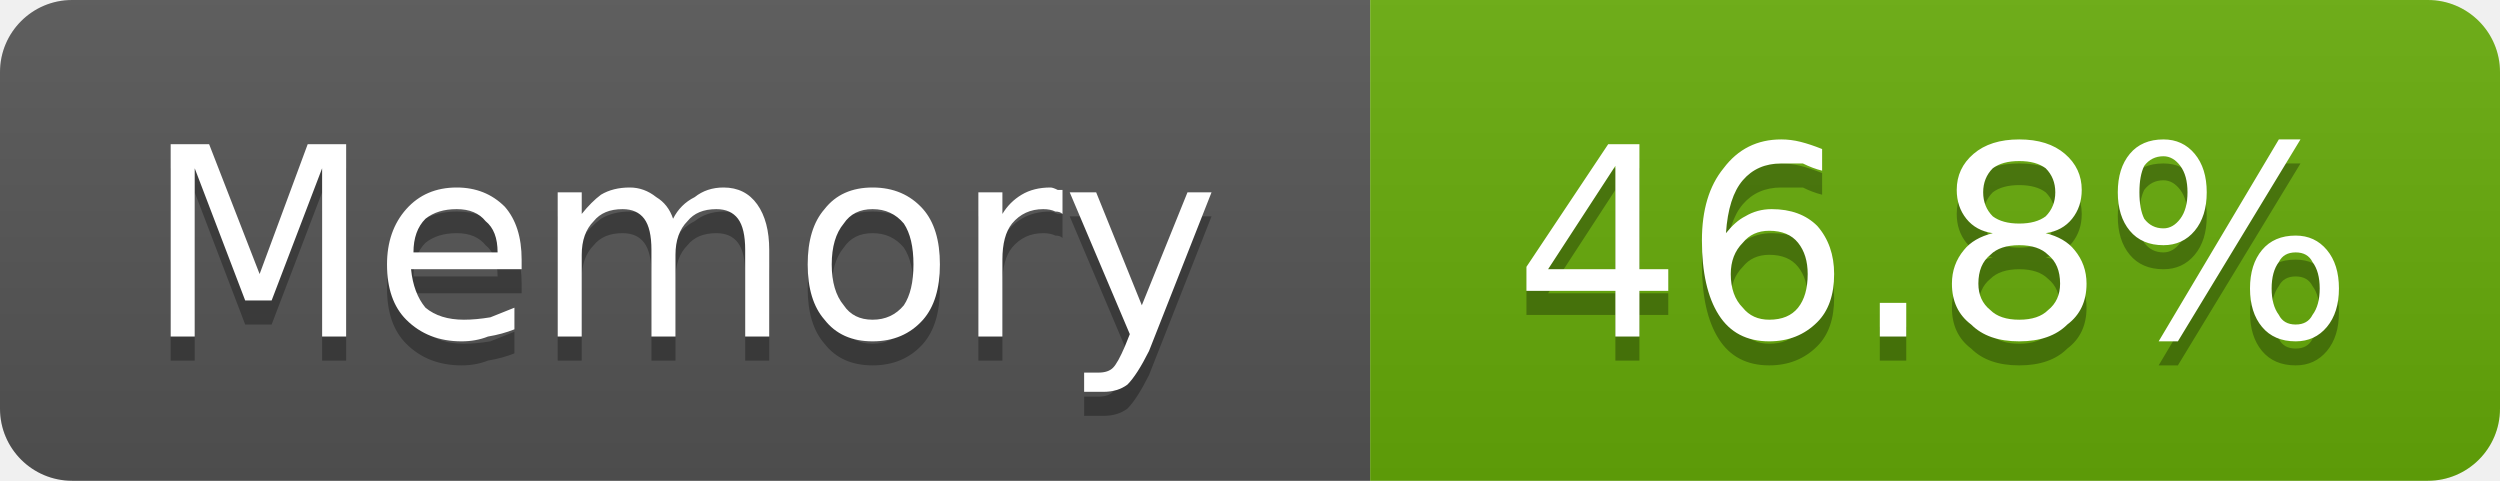
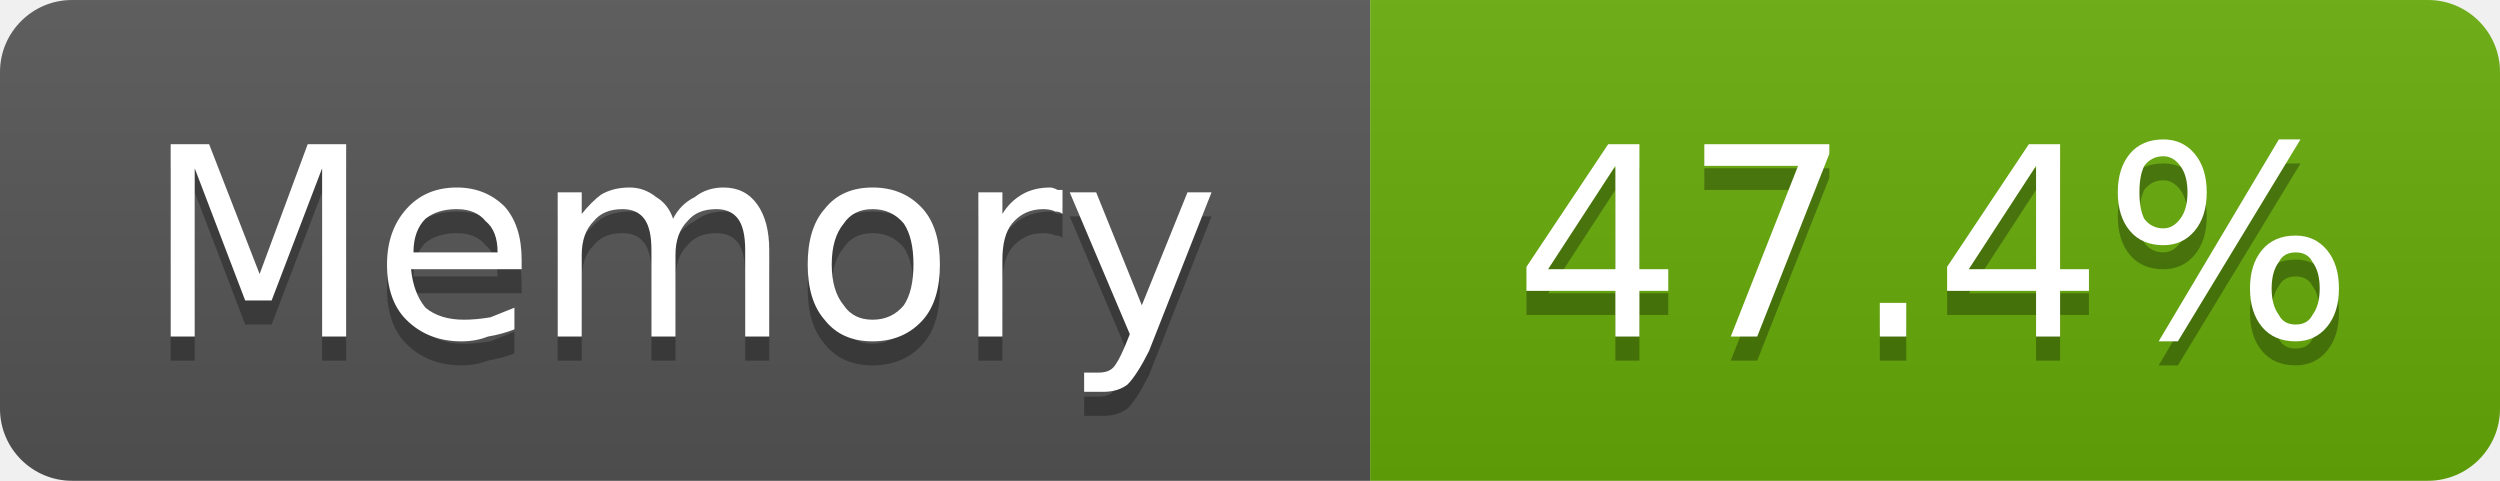
- <svg xmlns="http://www.w3.org/2000/svg" width="104" height="20" viewBox="0 0 104 20" role="img" aria-label="Memory: 46.8%">
+ <svg xmlns="http://www.w3.org/2000/svg" width="104" height="20" viewBox="0 0 104 20" role="img" aria-label="Memory: 47.4%">
  <linearGradient id="g-cluster_memory_usage" x2="0" y2="100%">
    <stop offset="0" stop-color="#bbb" stop-opacity=".1" />
    <stop offset="1" stop-opacity=".1" />
  </linearGradient>
  <clipPath id="r-cluster_memory_usage">
    <rect width="104" height="20" rx="3" fill="#fff" />
  </clipPath>
  <g clip-path="url(#r-cluster_memory_usage)">
    <rect width="57" height="20" fill="#555" />
    <rect x="57" width="47" height="20" fill="#67ac09" />
    <rect width="104" height="20" fill="url(#g-cluster_memory_usage)" />
    <path transform="translate(0 1)" fill="#010101" fill-opacity=".3" d="M7.1 6.0L8.7 6.0L10.8 11.4L12.8 6.0L14.4 6.0L14.4 14.0L13.4 14.0L13.4 7.0L11.3 12.5L10.2 12.5L8.1 7.0L8.1 14.0L7.1 14.0L7.1 6.0ZM21.7 10.8L21.7 11.2L17.1 11.2Q17.2 12.2 17.7 12.8Q18.3 13.3 19.3 13.3Q19.8 13.3 20.4 13.2Q20.9 13.0 21.4 12.8L21.4 13.7Q20.9 13.9 20.3 14.0Q19.8 14.2 19.2 14.2Q17.8 14.2 16.9 13.3Q16.1 12.5 16.1 11.0Q16.1 9.6 16.9 8.7Q17.7 7.8 19.0 7.8Q20.2 7.8 21.0 8.6Q21.7 9.4 21.7 10.8ZM20.7 10.5Q20.7 9.6 20.2 9.2Q19.8 8.7 19.0 8.7Q18.2 8.7 17.7 9.1Q17.2 9.6 17.2 10.5L20.7 10.5ZM28.0 9.1Q28.3 8.5 28.9 8.2Q29.4 7.8 30.1 7.8Q31.0 7.8 31.5 8.5Q32.0 9.2 32.0 10.4L32.0 14.0L31.0 14.0L31.0 10.4Q31.0 9.5 30.7 9.1Q30.4 8.7 29.8 8.7Q29.0 8.7 28.6 9.2Q28.1 9.7 28.1 10.6L28.1 14.0L27.1 14.0L27.1 10.4Q27.1 9.5 26.8 9.1Q26.5 8.7 25.9 8.7Q25.1 8.7 24.7 9.2Q24.2 9.7 24.2 10.6L24.2 14.0L23.2 14.0L23.2 8.0L24.2 8.0L24.2 8.9Q24.6 8.4 25.0 8.1Q25.5 7.8 26.2 7.8Q26.8 7.8 27.3 8.2Q27.8 8.5 28.0 9.1ZM36.3 8.7Q35.5 8.7 35.1 9.3Q34.6 9.9 34.6 11.0Q34.6 12.1 35.1 12.7Q35.5 13.3 36.3 13.3Q37.1 13.3 37.6 12.7Q38.0 12.1 38.0 11.0Q38.0 9.9 37.6 9.3Q37.1 8.7 36.3 8.7ZM36.3 7.8Q37.6 7.8 38.4 8.7Q39.1 9.5 39.1 11.0Q39.1 12.5 38.4 13.3Q37.6 14.2 36.3 14.2Q35.0 14.2 34.3 13.3Q33.6 12.5 33.6 11.0Q33.6 9.5 34.3 8.7Q35.0 7.8 36.3 7.8ZM44.2 8.9Q44.1 8.8 43.9 8.8Q43.7 8.7 43.4 8.7Q42.6 8.7 42.1 9.3Q41.7 9.8 41.7 10.8L41.7 14.0L40.7 14.0L40.7 8.0L41.7 8.0L41.7 8.9Q42.0 8.4 42.5 8.1Q43.0 7.8 43.7 7.8Q43.8 7.8 44.0 7.9Q44.1 7.9 44.2 7.9L44.2 8.9ZM47.8 14.6Q47.3 15.6 46.9 16.0Q46.5 16.3 45.9 16.3L45.1 16.3L45.1 15.5L45.7 15.5Q46.1 15.5 46.3 15.3Q46.5 15.1 46.8 14.4L47.0 13.9L44.5 8.0L45.6 8.0L47.5 12.7L49.4 8.0L50.4 8.0L47.8 14.6Z" />
    <path fill="#fff" d="M7.1 6.0L8.7 6.0L10.8 11.4L12.8 6.0L14.4 6.0L14.4 14.0L13.4 14.0L13.4 7.0L11.3 12.5L10.2 12.5L8.1 7.0L8.1 14.0L7.1 14.0L7.1 6.0ZM21.7 10.8L21.7 11.2L17.1 11.2Q17.2 12.2 17.7 12.8Q18.3 13.3 19.3 13.3Q19.8 13.3 20.4 13.2Q20.9 13.0 21.4 12.8L21.4 13.7Q20.9 13.9 20.3 14.0Q19.8 14.2 19.2 14.2Q17.8 14.2 16.9 13.3Q16.1 12.5 16.1 11.0Q16.1 9.6 16.9 8.7Q17.7 7.8 19.0 7.8Q20.2 7.8 21.0 8.6Q21.7 9.4 21.7 10.8ZM20.7 10.5Q20.7 9.6 20.2 9.2Q19.8 8.7 19.0 8.7Q18.2 8.7 17.7 9.1Q17.2 9.6 17.2 10.5L20.7 10.5ZM28.0 9.1Q28.3 8.5 28.9 8.2Q29.4 7.8 30.1 7.8Q31.0 7.8 31.5 8.5Q32.0 9.2 32.0 10.4L32.0 14.0L31.0 14.0L31.0 10.4Q31.0 9.5 30.7 9.1Q30.4 8.7 29.8 8.7Q29.0 8.7 28.6 9.2Q28.1 9.7 28.1 10.6L28.1 14.0L27.1 14.0L27.1 10.4Q27.1 9.5 26.8 9.1Q26.5 8.7 25.9 8.7Q25.1 8.7 24.7 9.2Q24.2 9.7 24.2 10.6L24.2 14.0L23.2 14.0L23.2 8.0L24.2 8.0L24.2 8.9Q24.6 8.4 25.0 8.1Q25.5 7.8 26.2 7.8Q26.8 7.8 27.3 8.2Q27.8 8.5 28.0 9.1ZM36.3 8.7Q35.5 8.7 35.1 9.3Q34.6 9.9 34.6 11.0Q34.6 12.1 35.1 12.7Q35.5 13.3 36.3 13.3Q37.1 13.3 37.6 12.7Q38.0 12.1 38.0 11.0Q38.0 9.9 37.6 9.3Q37.1 8.7 36.3 8.7ZM36.3 7.8Q37.6 7.8 38.4 8.7Q39.1 9.5 39.1 11.0Q39.1 12.5 38.4 13.3Q37.6 14.2 36.3 14.2Q35.0 14.2 34.3 13.3Q33.6 12.5 33.6 11.0Q33.6 9.5 34.3 8.7Q35.0 7.8 36.3 7.8ZM44.2 8.9Q44.1 8.8 43.9 8.8Q43.7 8.7 43.4 8.7Q42.6 8.7 42.1 9.3Q41.7 9.8 41.7 10.8L41.7 14.0L40.7 14.0L40.7 8.0L41.7 8.0L41.7 8.9Q42.0 8.4 42.5 8.1Q43.0 7.8 43.7 7.8Q43.8 7.8 44.0 7.9Q44.1 7.9 44.2 7.9L44.2 8.9ZM47.8 14.6Q47.3 15.6 46.9 16.0Q46.5 16.3 45.9 16.3L45.1 16.3L45.1 15.5L45.7 15.5Q46.1 15.5 46.3 15.3Q46.5 15.1 46.8 14.4L47.0 13.9L44.5 8.0L45.6 8.0L47.5 12.7L49.4 8.0L50.4 8.0L47.8 14.6Z" />
-     <path transform="translate(0 1)" fill="#010101" fill-opacity=".3" d="M67.2 6.9L64.4 11.2L67.2 11.2L67.2 6.9ZM66.9 6.0L68.2 6.0L68.2 11.2L69.4 11.2L69.4 12.1L68.2 12.1L68.2 14.0L67.2 14.0L67.2 12.1L63.5 12.1L63.5 11.1L66.9 6.0ZM73.6 9.6Q72.9 9.6 72.5 10.1Q72.0 10.6 72.0 11.4Q72.0 12.3 72.5 12.8Q72.9 13.3 73.6 13.3Q74.4 13.3 74.8 12.8Q75.2 12.3 75.2 11.4Q75.2 10.6 74.8 10.1Q74.4 9.6 73.6 9.6ZM75.8 6.2L75.8 7.1Q75.4 7.0 75.0 6.8Q74.5 6.8 74.1 6.8Q73.1 6.8 72.5 7.5Q71.9 8.2 71.8 9.7Q72.2 9.2 72.6 9.0Q73.1 8.7 73.7 8.7Q74.9 8.7 75.6 9.4Q76.3 10.2 76.3 11.4Q76.3 12.7 75.6 13.4Q74.8 14.2 73.6 14.2Q72.2 14.2 71.5 13.1Q70.8 12.0 70.8 10.0Q70.8 8.1 71.7 7.0Q72.6 5.8 74.1 5.8Q74.5 5.8 74.9 5.9Q75.3 6.0 75.8 6.2ZM78.2 12.6L79.3 12.6L79.3 14.0L78.2 14.0L78.2 12.6ZM84.0 10.2Q83.2 10.2 82.8 10.6Q82.3 11.0 82.3 11.8Q82.3 12.5 82.8 12.9Q83.2 13.3 84.0 13.3Q84.8 13.3 85.2 12.9Q85.7 12.5 85.7 11.8Q85.7 11.0 85.2 10.6Q84.8 10.2 84.0 10.2ZM82.9 9.7Q82.2 9.6 81.8 9.1Q81.4 8.6 81.4 7.9Q81.4 7.0 82.1 6.4Q82.8 5.8 84.0 5.8Q85.2 5.8 85.9 6.4Q86.6 7.0 86.6 7.9Q86.6 8.6 86.2 9.1Q85.8 9.6 85.1 9.7Q85.9 9.9 86.3 10.4Q86.8 11.0 86.8 11.8Q86.8 12.9 86.0 13.5Q85.3 14.2 84.0 14.2Q82.7 14.2 82.0 13.5Q81.2 12.9 81.2 11.8Q81.2 11.0 81.7 10.4Q82.1 9.9 82.9 9.7ZM82.5 8.0Q82.5 8.6 82.9 9.0Q83.3 9.3 84.0 9.3Q84.7 9.3 85.1 9.0Q85.5 8.6 85.5 8.0Q85.5 7.4 85.1 7.0Q84.7 6.7 84.0 6.7Q83.3 6.7 82.9 7.0Q82.5 7.4 82.5 8.0ZM95.5 10.5Q95.0 10.5 94.8 10.9Q94.5 11.3 94.5 12.0Q94.5 12.7 94.8 13.1Q95.0 13.5 95.5 13.5Q96.0 13.5 96.2 13.1Q96.5 12.7 96.5 12.0Q96.5 11.3 96.2 10.9Q96.0 10.5 95.5 10.5ZM95.5 9.8Q96.3 9.8 96.8 10.4Q97.3 11.0 97.3 12.0Q97.3 13.0 96.8 13.6Q96.3 14.2 95.5 14.2Q94.6 14.2 94.1 13.6Q93.6 13.0 93.6 12.0Q93.6 11.0 94.1 10.4Q94.6 9.8 95.5 9.8ZM90.0 6.5Q89.5 6.5 89.2 6.9Q89.0 7.3 89.0 8.0Q89.0 8.7 89.2 9.1Q89.5 9.5 90.0 9.5Q90.4 9.5 90.7 9.1Q91.0 8.7 91.0 8.0Q91.0 7.3 90.7 6.9Q90.4 6.5 90.0 6.5ZM94.8 5.8L95.7 5.8L90.6 14.2L89.8 14.2L94.8 5.8ZM90.0 5.8Q90.8 5.8 91.3 6.4Q91.8 7.0 91.8 8.0Q91.8 9.0 91.3 9.6Q90.8 10.2 90.0 10.2Q89.1 10.2 88.6 9.6Q88.1 9.0 88.1 8.0Q88.1 7.0 88.6 6.4Q89.1 5.8 90.0 5.8Z" />
-     <path fill="#fff" d="M67.2 6.9L64.4 11.2L67.2 11.2L67.2 6.9ZM66.9 6.0L68.2 6.0L68.2 11.2L69.4 11.2L69.4 12.1L68.2 12.1L68.2 14.0L67.2 14.0L67.2 12.1L63.5 12.1L63.5 11.1L66.9 6.0ZM73.6 9.6Q72.9 9.6 72.5 10.1Q72.0 10.6 72.0 11.4Q72.0 12.3 72.5 12.8Q72.9 13.3 73.6 13.3Q74.4 13.3 74.8 12.8Q75.2 12.3 75.2 11.4Q75.2 10.6 74.8 10.1Q74.4 9.6 73.6 9.6ZM75.8 6.2L75.8 7.1Q75.4 7.0 75.0 6.8Q74.5 6.8 74.1 6.8Q73.1 6.8 72.5 7.5Q71.9 8.2 71.8 9.7Q72.2 9.2 72.6 9.0Q73.1 8.7 73.7 8.7Q74.9 8.7 75.6 9.4Q76.3 10.2 76.3 11.4Q76.3 12.7 75.6 13.4Q74.8 14.2 73.6 14.2Q72.2 14.2 71.5 13.1Q70.8 12.0 70.8 10.0Q70.8 8.1 71.7 7.0Q72.6 5.8 74.1 5.8Q74.5 5.8 74.9 5.9Q75.3 6.0 75.8 6.2ZM78.2 12.6L79.3 12.6L79.3 14.0L78.2 14.0L78.2 12.6ZM84.0 10.2Q83.2 10.2 82.8 10.6Q82.3 11.0 82.3 11.8Q82.3 12.5 82.8 12.9Q83.2 13.3 84.0 13.3Q84.8 13.3 85.2 12.9Q85.7 12.5 85.7 11.8Q85.7 11.0 85.2 10.6Q84.8 10.2 84.0 10.2ZM82.9 9.7Q82.2 9.6 81.8 9.1Q81.4 8.6 81.4 7.9Q81.4 7.0 82.1 6.4Q82.8 5.8 84.0 5.8Q85.2 5.8 85.9 6.4Q86.6 7.0 86.6 7.9Q86.6 8.6 86.2 9.1Q85.8 9.6 85.1 9.7Q85.9 9.9 86.3 10.4Q86.8 11.0 86.8 11.8Q86.8 12.9 86.0 13.5Q85.3 14.2 84.0 14.2Q82.7 14.2 82.0 13.5Q81.2 12.9 81.2 11.8Q81.2 11.0 81.7 10.4Q82.1 9.9 82.9 9.7ZM82.5 8.0Q82.5 8.6 82.9 9.0Q83.3 9.3 84.0 9.3Q84.7 9.3 85.1 9.0Q85.5 8.6 85.5 8.0Q85.5 7.4 85.1 7.0Q84.7 6.7 84.0 6.7Q83.3 6.7 82.9 7.0Q82.5 7.4 82.5 8.0ZM95.5 10.5Q95.0 10.5 94.8 10.9Q94.5 11.3 94.5 12.0Q94.5 12.7 94.8 13.1Q95.0 13.5 95.5 13.5Q96.0 13.5 96.2 13.1Q96.5 12.7 96.5 12.0Q96.5 11.3 96.2 10.9Q96.0 10.5 95.5 10.5ZM95.5 9.8Q96.3 9.8 96.8 10.4Q97.3 11.0 97.3 12.0Q97.3 13.0 96.8 13.6Q96.3 14.2 95.5 14.2Q94.6 14.2 94.1 13.6Q93.6 13.0 93.6 12.0Q93.6 11.0 94.1 10.4Q94.6 9.8 95.5 9.8ZM90.0 6.5Q89.5 6.5 89.2 6.9Q89.0 7.3 89.0 8.0Q89.0 8.7 89.2 9.1Q89.5 9.5 90.0 9.5Q90.4 9.5 90.7 9.1Q91.0 8.7 91.0 8.0Q91.0 7.3 90.7 6.9Q90.4 6.5 90.0 6.5ZM94.8 5.8L95.7 5.8L90.6 14.2L89.8 14.2L94.8 5.8ZM90.0 5.8Q90.8 5.8 91.3 6.4Q91.8 7.0 91.8 8.0Q91.8 9.0 91.3 9.6Q90.8 10.2 90.0 10.2Q89.1 10.2 88.6 9.6Q88.1 9.0 88.1 8.0Q88.1 7.0 88.6 6.4Q89.1 5.8 90.0 5.8Z" />
+     <path transform="translate(0 1)" fill="#010101" fill-opacity=".3" d="M67.2 6.9L64.4 11.2L67.2 11.2L67.2 6.9ZM66.9 6.0L68.2 6.0L68.2 11.2L69.4 11.2L69.4 12.1L68.2 12.1L68.2 14.0L67.2 14.0L67.2 12.1L63.5 12.1L63.5 11.1L66.9 6.0ZM70.9 6.0L76.1 6.0L76.1 6.4L73.1 14.0L72.0 14.0L74.8 6.9L70.9 6.9L70.9 6.0ZM78.2 12.6L79.3 12.6L79.3 14.0L78.2 14.0L78.2 12.6ZM84.7 6.9L81.9 11.2L84.7 11.2L84.7 6.9ZM84.4 6.0L85.7 6.0L85.7 11.2L86.9 11.2L86.9 12.1L85.7 12.1L85.7 14.0L84.7 14.0L84.7 12.1L81.0 12.1L81.0 11.1L84.4 6.0ZM95.5 10.5Q95.0 10.5 94.8 10.9Q94.5 11.3 94.5 12.0Q94.5 12.7 94.8 13.1Q95.0 13.5 95.5 13.5Q96.0 13.5 96.2 13.1Q96.5 12.7 96.5 12.0Q96.5 11.3 96.2 10.9Q96.0 10.5 95.5 10.5ZM95.5 9.8Q96.3 9.8 96.8 10.4Q97.3 11.0 97.3 12.0Q97.3 13.0 96.8 13.6Q96.3 14.2 95.5 14.2Q94.6 14.2 94.1 13.6Q93.6 13.0 93.6 12.0Q93.6 11.0 94.1 10.4Q94.6 9.8 95.5 9.8ZM90.0 6.5Q89.5 6.5 89.2 6.9Q89.0 7.3 89.0 8.0Q89.0 8.7 89.2 9.1Q89.5 9.5 90.0 9.5Q90.4 9.5 90.7 9.1Q91.0 8.7 91.0 8.0Q91.0 7.3 90.7 6.9Q90.4 6.5 90.0 6.5ZM94.8 5.8L95.7 5.8L90.6 14.2L89.8 14.2L94.8 5.8ZM90.0 5.8Q90.8 5.8 91.3 6.4Q91.8 7.0 91.8 8.0Q91.8 9.0 91.3 9.6Q90.8 10.2 90.0 10.2Q89.1 10.2 88.6 9.6Q88.1 9.0 88.1 8.0Q88.1 7.0 88.6 6.4Q89.1 5.8 90.0 5.8Z" />
+     <path fill="#fff" d="M67.2 6.9L64.4 11.2L67.2 11.2L67.2 6.9ZM66.9 6.0L68.2 6.0L68.2 11.2L69.4 11.2L69.4 12.1L68.2 12.1L68.2 14.0L67.2 14.0L67.2 12.1L63.5 12.1L63.5 11.1L66.9 6.0ZM70.9 6.0L76.1 6.0L76.1 6.4L73.1 14.0L72.0 14.0L74.8 6.9L70.9 6.9L70.9 6.0ZM78.2 12.6L79.3 12.6L79.3 14.0L78.2 14.0L78.2 12.6ZM84.7 6.9L81.9 11.2L84.7 11.2L84.7 6.9ZM84.4 6.0L85.7 6.0L85.7 11.2L86.9 11.2L86.9 12.1L85.7 12.1L85.7 14.0L84.7 14.0L84.7 12.1L81.0 12.1L81.0 11.1L84.4 6.0ZM95.5 10.5Q95.0 10.5 94.8 10.9Q94.5 11.3 94.5 12.0Q94.5 12.7 94.8 13.1Q95.0 13.5 95.5 13.5Q96.0 13.5 96.2 13.1Q96.5 12.7 96.5 12.0Q96.5 11.3 96.2 10.9Q96.0 10.5 95.5 10.5ZM95.5 9.8Q96.3 9.8 96.8 10.4Q97.3 11.0 97.3 12.0Q97.3 13.0 96.8 13.6Q96.3 14.2 95.5 14.2Q94.6 14.2 94.1 13.6Q93.6 13.0 93.6 12.0Q93.6 11.0 94.1 10.4Q94.6 9.8 95.5 9.8ZM90.0 6.5Q89.5 6.5 89.2 6.9Q89.0 7.3 89.0 8.0Q89.0 8.7 89.2 9.1Q89.5 9.5 90.0 9.5Q90.4 9.5 90.7 9.1Q91.0 8.7 91.0 8.0Q91.0 7.3 90.7 6.9Q90.4 6.5 90.0 6.5ZM94.8 5.8L95.7 5.8L90.6 14.2L89.8 14.2L94.8 5.8ZM90.0 5.8Q90.8 5.8 91.3 6.4Q91.8 7.0 91.8 8.0Q91.8 9.0 91.3 9.6Q90.8 10.2 90.0 10.2Q89.1 10.2 88.6 9.6Q88.1 9.0 88.1 8.0Q88.1 7.0 88.6 6.4Q89.1 5.8 90.0 5.8Z" />
  </g>
</svg>
